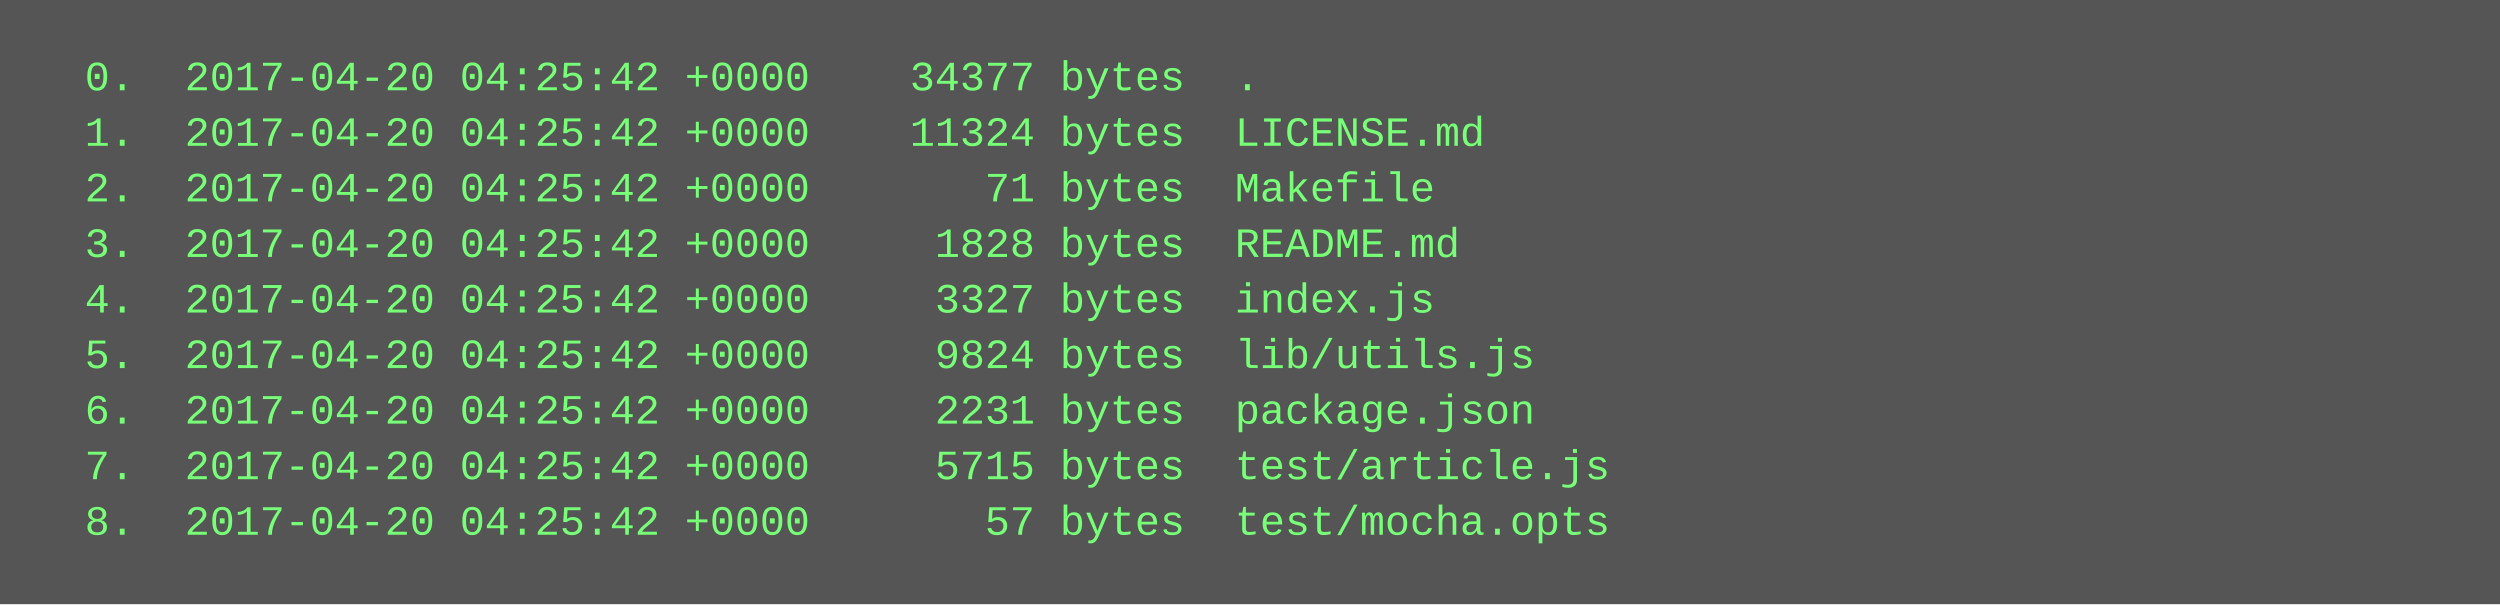
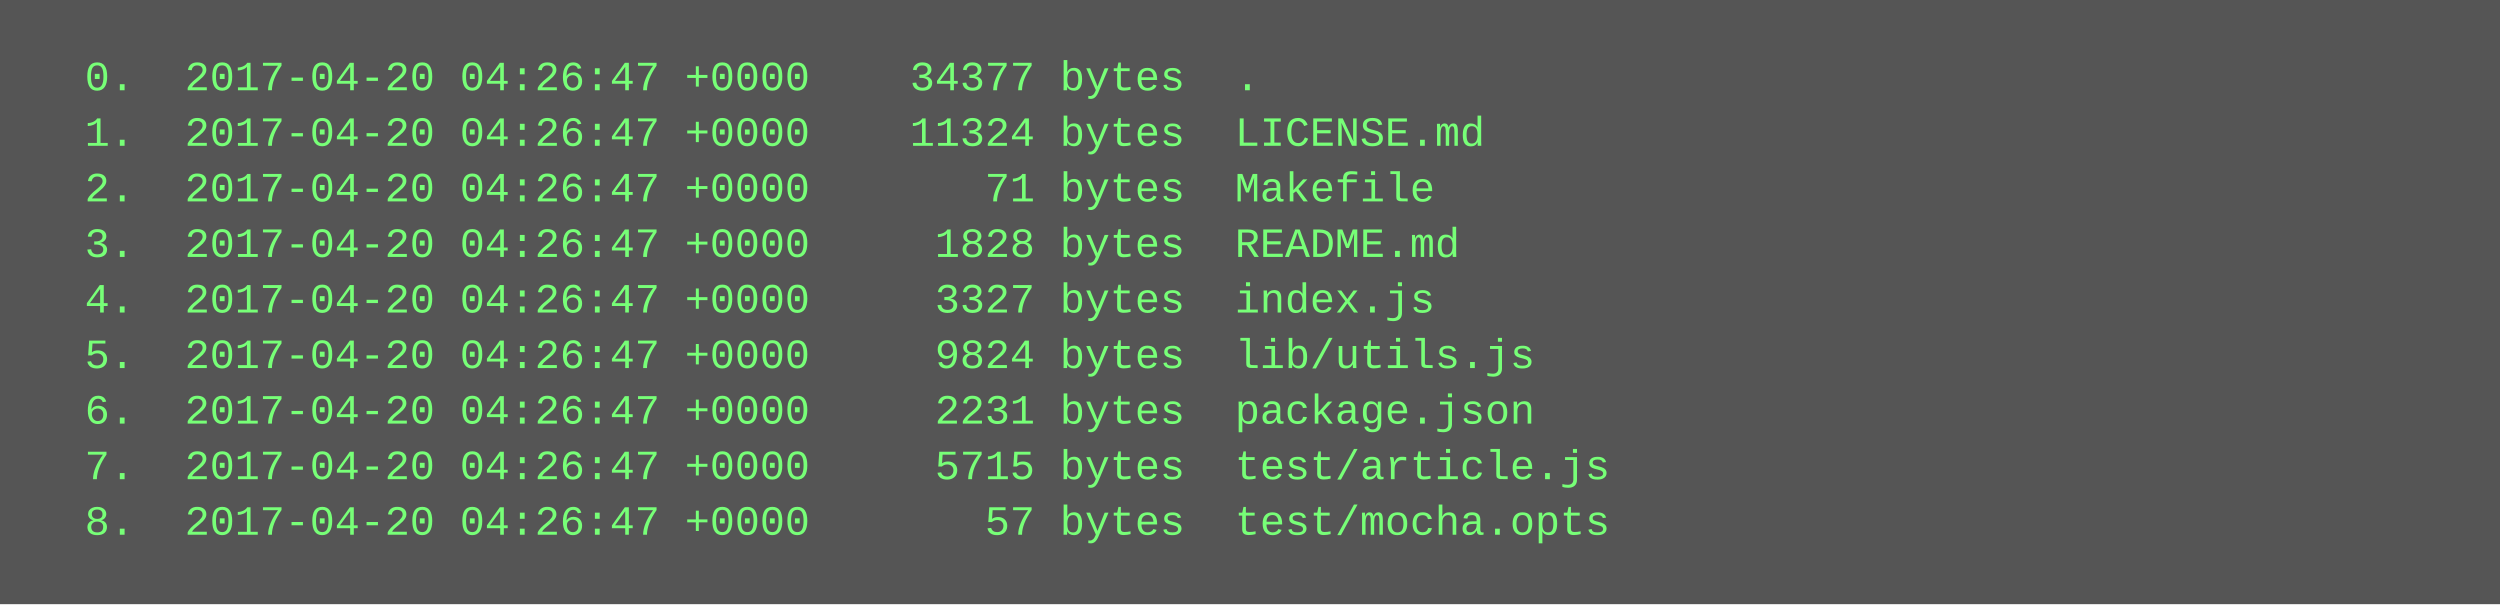
<svg xmlns="http://www.w3.org/2000/svg" height="174" width="720">
  <rect height="174" fill="#555" width="720" />
  <text fill="#7f7" font-family="Courier New" font-size="12" xml:space="preserve">
-     <tspan x="10" y="26">  0.  2017-04-20 04:25:42 +0000    34377 bytes  .</tspan>
-     <tspan x="10" y="42">  1.  2017-04-20 04:25:42 +0000    11324 bytes  LICENSE.md</tspan>
-     <tspan x="10" y="58">  2.  2017-04-20 04:25:42 +0000       71 bytes  Makefile</tspan>
-     <tspan x="10" y="74">  3.  2017-04-20 04:25:42 +0000     1828 bytes  README.md</tspan>
-     <tspan x="10" y="90">  4.  2017-04-20 04:25:42 +0000     3327 bytes  index.js</tspan>
-     <tspan x="10" y="106">  5.  2017-04-20 04:25:42 +0000     9824 bytes  lib/utils.js</tspan>
-     <tspan x="10" y="122">  6.  2017-04-20 04:25:42 +0000     2231 bytes  package.json</tspan>
-     <tspan x="10" y="138">  7.  2017-04-20 04:25:42 +0000     5715 bytes  test/article.js</tspan>
-     <tspan x="10" y="154">  8.  2017-04-20 04:25:42 +0000       57 bytes  test/mocha.opts</tspan>
+     <tspan x="10" y="26">  0.  2017-04-20 04:26:47 +0000    34377 bytes  .</tspan>
+     <tspan x="10" y="42">  1.  2017-04-20 04:26:47 +0000    11324 bytes  LICENSE.md</tspan>
+     <tspan x="10" y="58">  2.  2017-04-20 04:26:47 +0000       71 bytes  Makefile</tspan>
+     <tspan x="10" y="74">  3.  2017-04-20 04:26:47 +0000     1828 bytes  README.md</tspan>
+     <tspan x="10" y="90">  4.  2017-04-20 04:26:47 +0000     3327 bytes  index.js</tspan>
+     <tspan x="10" y="106">  5.  2017-04-20 04:26:47 +0000     9824 bytes  lib/utils.js</tspan>
+     <tspan x="10" y="122">  6.  2017-04-20 04:26:47 +0000     2231 bytes  package.json</tspan>
+     <tspan x="10" y="138">  7.  2017-04-20 04:26:47 +0000     5715 bytes  test/article.js</tspan>
+     <tspan x="10" y="154">  8.  2017-04-20 04:26:47 +0000       57 bytes  test/mocha.opts</tspan>
  </text>
</svg>
